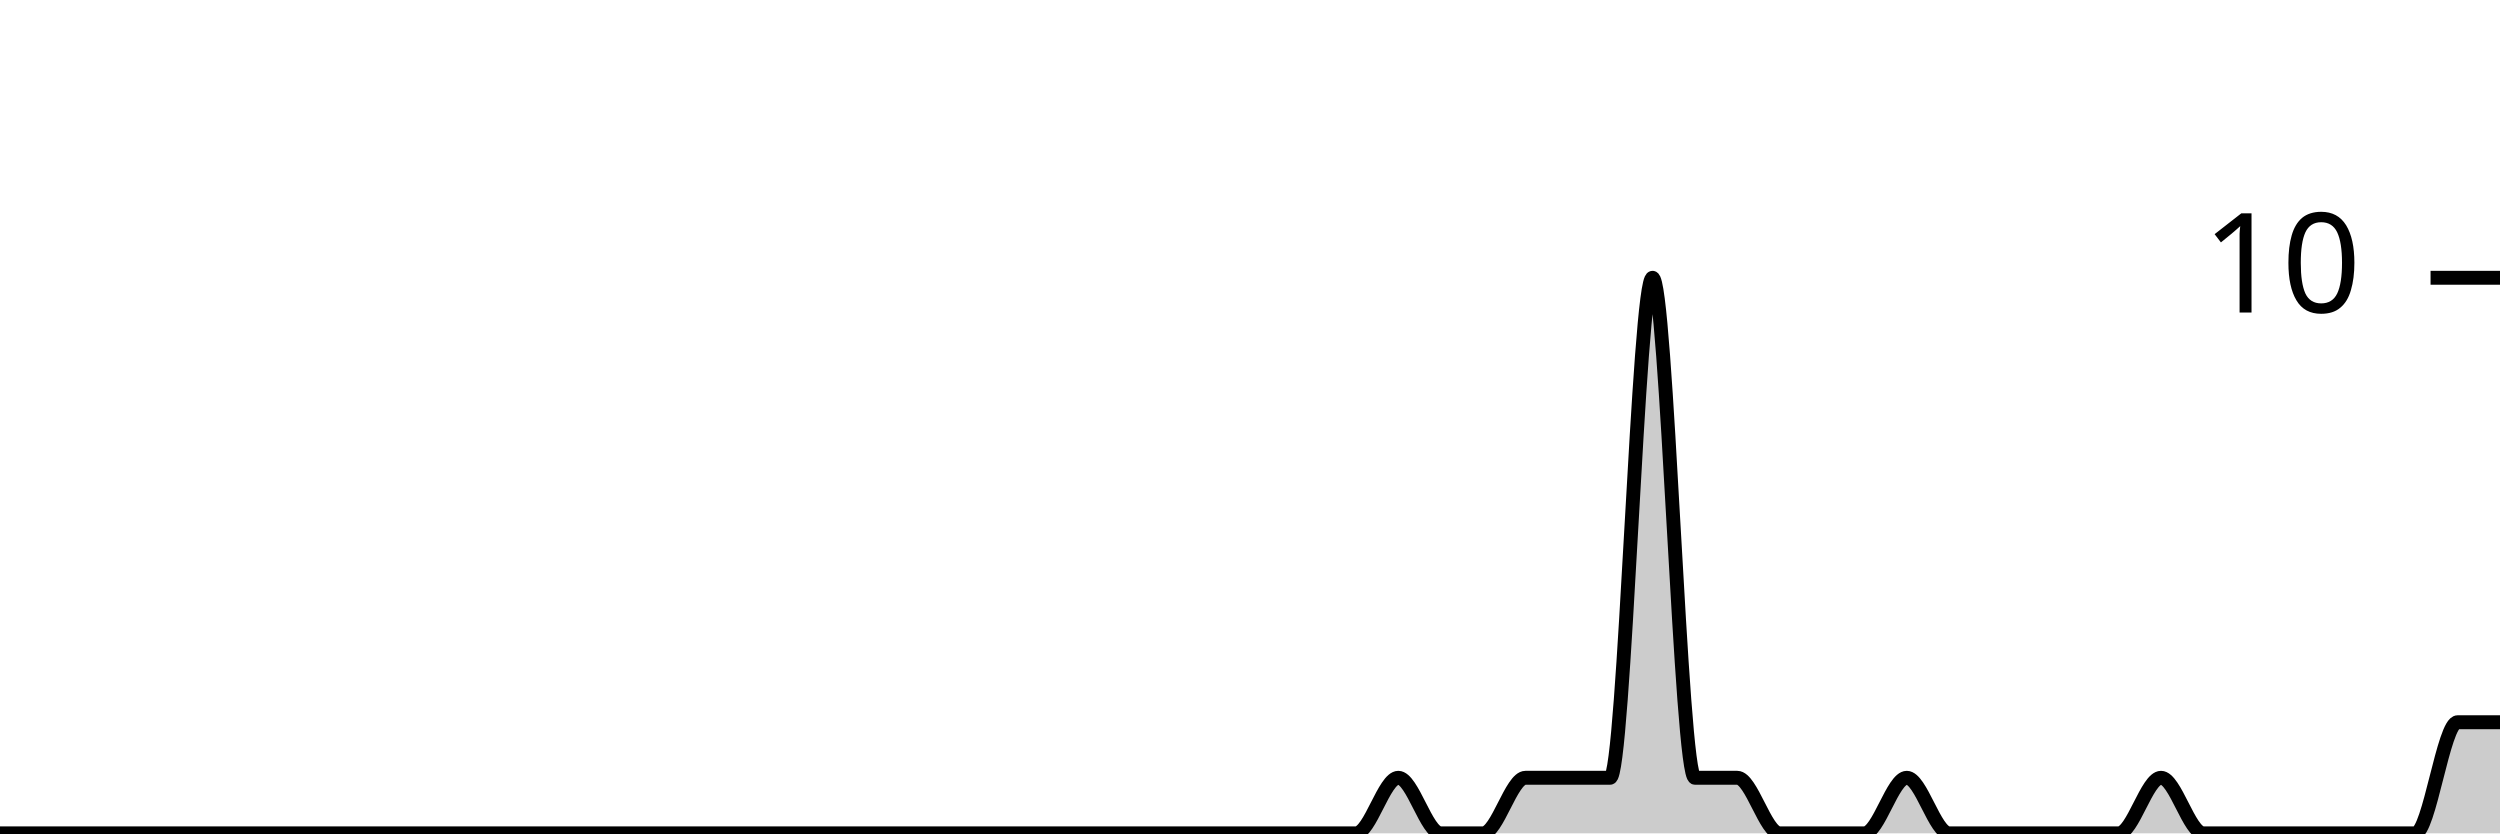
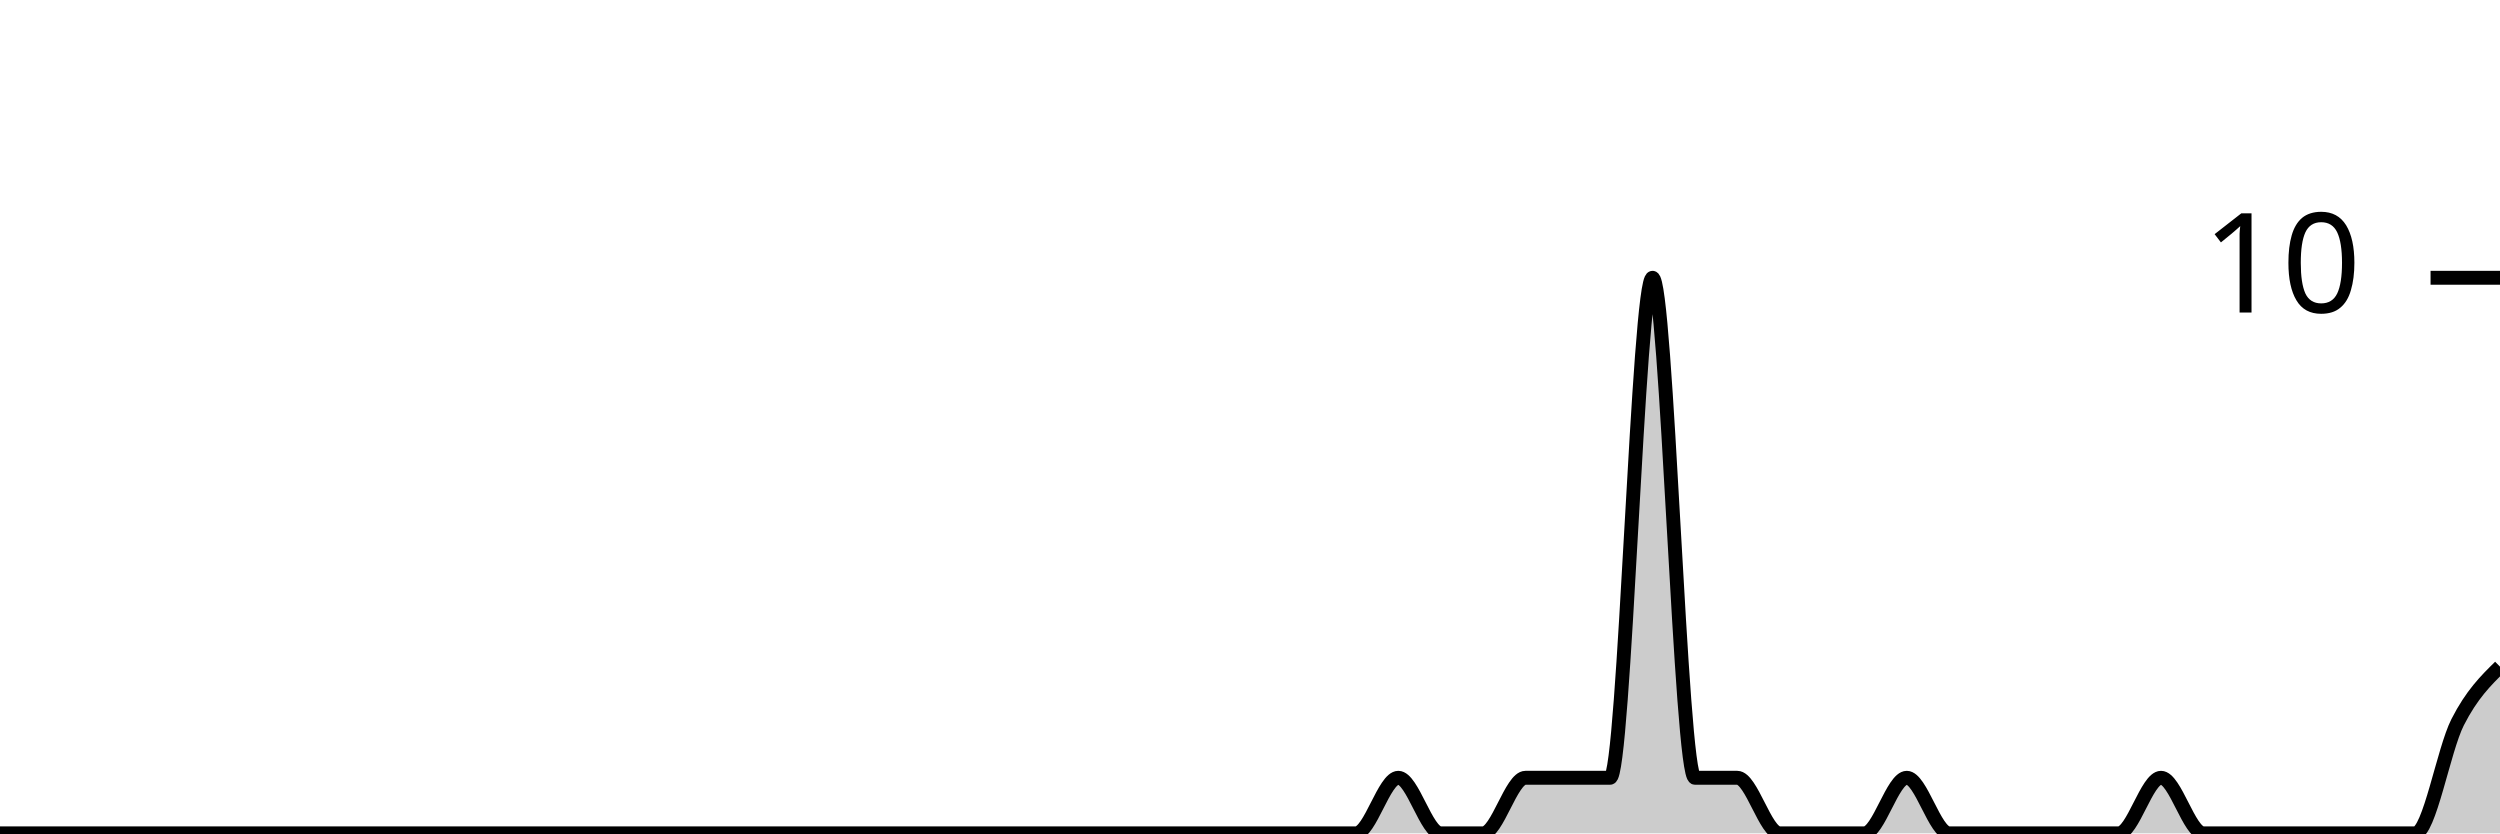
<svg xmlns="http://www.w3.org/2000/svg" viewBox="0 0 180 60">
  <g transform="translate(0,20)">
-     <path class="area" fill="rgba(0, 0, 0, 0.2)" d="M0,40C1.017,40,2.034,40,3.051,40C4.068,40,5.085,40,6.102,40C7.119,40,8.136,40,9.153,40C10.169,40,11.186,40,12.203,40C13.22,40,14.237,40,15.254,40C16.271,40,17.288,40,18.305,40C19.322,40,20.339,40,21.356,40C22.373,40,23.39,40,24.407,40C25.424,40,26.441,40,27.458,40C28.475,40,29.492,40,30.508,40C31.525,40,32.542,40,33.559,40C34.576,40,35.593,40,36.61,40C37.627,40,38.644,40,39.661,40C40.678,40,41.695,40,42.712,40C43.729,40,44.746,40,45.763,40C46.78,40,47.797,40,48.814,40C49.831,40,50.847,40,51.864,40C52.881,40,53.898,40,54.915,40C55.932,40,56.949,40,57.966,40C58.983,40,60,40,61.017,40C62.034,40,63.051,40,64.068,40C65.085,40,66.102,40,67.119,40C68.136,40,69.153,40,70.169,40C71.186,40,72.203,40,73.22,40C74.237,40,75.254,40,76.271,40C77.288,40,78.305,40,79.322,40C80.339,40,81.356,40,82.373,40C83.39,40,84.407,40,85.424,40C86.441,40,87.458,40,88.475,40C89.492,40,90.508,40,91.525,40C92.542,40,93.559,40,94.576,40C95.593,40,96.61,40,97.627,40C98.644,40,99.661,36,100.678,36C101.695,36,102.712,40,103.729,40C104.746,40,105.763,40,106.78,40C107.797,40,108.814,36,109.831,36C110.847,36,111.864,36,112.881,36C113.898,36,114.915,36,115.932,36C116.949,36,117.966,0,118.983,0C120,0,121.017,36,122.034,36C123.051,36,124.068,36,125.085,36C126.102,36,127.119,40,128.136,40C129.153,40,130.169,40,131.186,40C132.203,40,133.22,40,134.237,40C135.254,40,136.271,36,137.288,36C138.305,36,139.322,40,140.339,40C141.356,40,142.373,40,143.39,40C144.407,40,145.424,40,146.441,40C147.458,40,148.475,40,149.492,40C150.508,40,151.525,40,152.542,40C153.559,40,154.576,36,155.593,36C156.61,36,157.627,40,158.644,40C159.661,40,160.678,40,161.695,40C162.712,40,163.729,40,164.746,40C165.763,40,166.78,40,167.797,40C168.814,40,169.831,40,170.847,40C171.864,40,172.881,40,173.898,40C174.915,40,175.932,32,176.949,32C177.966,32,178.983,32,180,32L180,40C178.983,40,177.966,40,176.949,40C175.932,40,174.915,40,173.898,40C172.881,40,171.864,40,170.847,40C169.831,40,168.814,40,167.797,40C166.78,40,165.763,40,164.746,40C163.729,40,162.712,40,161.695,40C160.678,40,159.661,40,158.644,40C157.627,40,156.61,40,155.593,40C154.576,40,153.559,40,152.542,40C151.525,40,150.508,40,149.492,40C148.475,40,147.458,40,146.441,40C145.424,40,144.407,40,143.39,40C142.373,40,141.356,40,140.339,40C139.322,40,138.305,40,137.288,40C136.271,40,135.254,40,134.237,40C133.22,40,132.203,40,131.186,40C130.169,40,129.153,40,128.136,40C127.119,40,126.102,40,125.085,40C124.068,40,123.051,40,122.034,40C121.017,40,120,40,118.983,40C117.966,40,116.949,40,115.932,40C114.915,40,113.898,40,112.881,40C111.864,40,110.847,40,109.831,40C108.814,40,107.797,40,106.78,40C105.763,40,104.746,40,103.729,40C102.712,40,101.695,40,100.678,40C99.661,40,98.644,40,97.627,40C96.61,40,95.593,40,94.576,40C93.559,40,92.542,40,91.525,40C90.508,40,89.492,40,88.475,40C87.458,40,86.441,40,85.424,40C84.407,40,83.39,40,82.373,40C81.356,40,80.339,40,79.322,40C78.305,40,77.288,40,76.271,40C75.254,40,74.237,40,73.22,40C72.203,40,71.186,40,70.169,40C69.153,40,68.136,40,67.119,40C66.102,40,65.085,40,64.068,40C63.051,40,62.034,40,61.017,40C60,40,58.983,40,57.966,40C56.949,40,55.932,40,54.915,40C53.898,40,52.881,40,51.864,40C50.847,40,49.831,40,48.814,40C47.797,40,46.78,40,45.763,40C44.746,40,43.729,40,42.712,40C41.695,40,40.678,40,39.661,40C38.644,40,37.627,40,36.61,40C35.593,40,34.576,40,33.559,40C32.542,40,31.525,40,30.508,40C29.492,40,28.475,40,27.458,40C26.441,40,25.424,40,24.407,40C23.39,40,22.373,40,21.356,40C20.339,40,19.322,40,18.305,40C17.288,40,16.271,40,15.254,40C14.237,40,13.22,40,12.203,40C11.186,40,10.169,40,9.153,40C8.136,40,7.119,40,6.102,40C5.085,40,4.068,40,3.051,40C2.034,40,1.017,40,0,40Z" />
-     <path class="line" stroke="black" fill="none" d="M0,40C1.017,40,2.034,40,3.051,40C4.068,40,5.085,40,6.102,40C7.119,40,8.136,40,9.153,40C10.169,40,11.186,40,12.203,40C13.22,40,14.237,40,15.254,40C16.271,40,17.288,40,18.305,40C19.322,40,20.339,40,21.356,40C22.373,40,23.39,40,24.407,40C25.424,40,26.441,40,27.458,40C28.475,40,29.492,40,30.508,40C31.525,40,32.542,40,33.559,40C34.576,40,35.593,40,36.61,40C37.627,40,38.644,40,39.661,40C40.678,40,41.695,40,42.712,40C43.729,40,44.746,40,45.763,40C46.78,40,47.797,40,48.814,40C49.831,40,50.847,40,51.864,40C52.881,40,53.898,40,54.915,40C55.932,40,56.949,40,57.966,40C58.983,40,60,40,61.017,40C62.034,40,63.051,40,64.068,40C65.085,40,66.102,40,67.119,40C68.136,40,69.153,40,70.169,40C71.186,40,72.203,40,73.22,40C74.237,40,75.254,40,76.271,40C77.288,40,78.305,40,79.322,40C80.339,40,81.356,40,82.373,40C83.39,40,84.407,40,85.424,40C86.441,40,87.458,40,88.475,40C89.492,40,90.508,40,91.525,40C92.542,40,93.559,40,94.576,40C95.593,40,96.61,40,97.627,40C98.644,40,99.661,36,100.678,36C101.695,36,102.712,40,103.729,40C104.746,40,105.763,40,106.78,40C107.797,40,108.814,36,109.831,36C110.847,36,111.864,36,112.881,36C113.898,36,114.915,36,115.932,36C116.949,36,117.966,0,118.983,0C120,0,121.017,36,122.034,36C123.051,36,124.068,36,125.085,36C126.102,36,127.119,40,128.136,40C129.153,40,130.169,40,131.186,40C132.203,40,133.22,40,134.237,40C135.254,40,136.271,36,137.288,36C138.305,36,139.322,40,140.339,40C141.356,40,142.373,40,143.39,40C144.407,40,145.424,40,146.441,40C147.458,40,148.475,40,149.492,40C150.508,40,151.525,40,152.542,40C153.559,40,154.576,36,155.593,36C156.61,36,157.627,40,158.644,40C159.661,40,160.678,40,161.695,40C162.712,40,163.729,40,164.746,40C165.763,40,166.78,40,167.797,40C168.814,40,169.831,40,170.847,40C171.864,40,172.881,40,173.898,40C174.915,40,175.932,32,176.949,32C177.966,32,178.983,32,180,32" />
+     <path class="area" fill="rgba(0, 0, 0, 0.2)" d="M0,40C1.017,40,2.034,40,3.051,40C4.068,40,5.085,40,6.102,40C7.119,40,8.136,40,9.153,40C10.169,40,11.186,40,12.203,40C13.22,40,14.237,40,15.254,40C16.271,40,17.288,40,18.305,40C19.322,40,20.339,40,21.356,40C22.373,40,23.39,40,24.407,40C25.424,40,26.441,40,27.458,40C28.475,40,29.492,40,30.508,40C31.525,40,32.542,40,33.559,40C34.576,40,35.593,40,36.61,40C37.627,40,38.644,40,39.661,40C40.678,40,41.695,40,42.712,40C43.729,40,44.746,40,45.763,40C46.78,40,47.797,40,48.814,40C49.831,40,50.847,40,51.864,40C52.881,40,53.898,40,54.915,40C55.932,40,56.949,40,57.966,40C58.983,40,60,40,61.017,40C62.034,40,63.051,40,64.068,40C65.085,40,66.102,40,67.119,40C68.136,40,69.153,40,70.169,40C71.186,40,72.203,40,73.22,40C74.237,40,75.254,40,76.271,40C77.288,40,78.305,40,79.322,40C80.339,40,81.356,40,82.373,40C83.39,40,84.407,40,85.424,40C86.441,40,87.458,40,88.475,40C89.492,40,90.508,40,91.525,40C92.542,40,93.559,40,94.576,40C95.593,40,96.61,40,97.627,40C98.644,40,99.661,36,100.678,36C101.695,36,102.712,40,103.729,40C104.746,40,105.763,40,106.78,40C107.797,40,108.814,36,109.831,36C110.847,36,111.864,36,112.881,36C113.898,36,114.915,36,115.932,36C116.949,36,117.966,0,118.983,0C120,0,121.017,36,122.034,36C123.051,36,124.068,36,125.085,36C126.102,36,127.119,40,128.136,40C129.153,40,130.169,40,131.186,40C132.203,40,133.22,40,134.237,40C135.254,40,136.271,36,137.288,36C138.305,36,139.322,40,140.339,40C141.356,40,142.373,40,143.39,40C144.407,40,145.424,40,146.441,40C147.458,40,148.475,40,149.492,40C150.508,40,151.525,40,152.542,40C153.559,40,154.576,36,155.593,36C156.61,36,157.627,40,158.644,40C159.661,40,160.678,40,161.695,40C162.712,40,163.729,40,164.746,40C165.763,40,166.78,40,167.797,40C168.814,40,169.831,40,170.847,40C171.864,40,172.881,40,173.898,40C174.915,40,175.932,34,176.949,32C177.966,30,178.983,29,180,28L180,40C178.983,40,177.966,40,176.949,40C175.932,40,174.915,40,173.898,40C172.881,40,171.864,40,170.847,40C169.831,40,168.814,40,167.797,40C166.78,40,165.763,40,164.746,40C163.729,40,162.712,40,161.695,40C160.678,40,159.661,40,158.644,40C157.627,40,156.61,40,155.593,40C154.576,40,153.559,40,152.542,40C151.525,40,150.508,40,149.492,40C148.475,40,147.458,40,146.441,40C145.424,40,144.407,40,143.39,40C142.373,40,141.356,40,140.339,40C139.322,40,138.305,40,137.288,40C136.271,40,135.254,40,134.237,40C133.22,40,132.203,40,131.186,40C130.169,40,129.153,40,128.136,40C127.119,40,126.102,40,125.085,40C124.068,40,123.051,40,122.034,40C121.017,40,120,40,118.983,40C117.966,40,116.949,40,115.932,40C114.915,40,113.898,40,112.881,40C111.864,40,110.847,40,109.831,40C108.814,40,107.797,40,106.78,40C105.763,40,104.746,40,103.729,40C102.712,40,101.695,40,100.678,40C99.661,40,98.644,40,97.627,40C96.61,40,95.593,40,94.576,40C93.559,40,92.542,40,91.525,40C90.508,40,89.492,40,88.475,40C87.458,40,86.441,40,85.424,40C84.407,40,83.39,40,82.373,40C81.356,40,80.339,40,79.322,40C78.305,40,77.288,40,76.271,40C75.254,40,74.237,40,73.22,40C72.203,40,71.186,40,70.169,40C69.153,40,68.136,40,67.119,40C66.102,40,65.085,40,64.068,40C63.051,40,62.034,40,61.017,40C60,40,58.983,40,57.966,40C56.949,40,55.932,40,54.915,40C53.898,40,52.881,40,51.864,40C50.847,40,49.831,40,48.814,40C47.797,40,46.78,40,45.763,40C44.746,40,43.729,40,42.712,40C41.695,40,40.678,40,39.661,40C38.644,40,37.627,40,36.61,40C35.593,40,34.576,40,33.559,40C32.542,40,31.525,40,30.508,40C29.492,40,28.475,40,27.458,40C26.441,40,25.424,40,24.407,40C23.39,40,22.373,40,21.356,40C20.339,40,19.322,40,18.305,40C17.288,40,16.271,40,15.254,40C14.237,40,13.22,40,12.203,40C11.186,40,10.169,40,9.153,40C8.136,40,7.119,40,6.102,40C5.085,40,4.068,40,3.051,40C2.034,40,1.017,40,0,40Z" />
+     <path class="line" stroke="black" fill="none" d="M0,40C1.017,40,2.034,40,3.051,40C4.068,40,5.085,40,6.102,40C7.119,40,8.136,40,9.153,40C10.169,40,11.186,40,12.203,40C13.22,40,14.237,40,15.254,40C16.271,40,17.288,40,18.305,40C19.322,40,20.339,40,21.356,40C22.373,40,23.39,40,24.407,40C25.424,40,26.441,40,27.458,40C28.475,40,29.492,40,30.508,40C31.525,40,32.542,40,33.559,40C34.576,40,35.593,40,36.61,40C37.627,40,38.644,40,39.661,40C40.678,40,41.695,40,42.712,40C43.729,40,44.746,40,45.763,40C46.78,40,47.797,40,48.814,40C49.831,40,50.847,40,51.864,40C52.881,40,53.898,40,54.915,40C55.932,40,56.949,40,57.966,40C58.983,40,60,40,61.017,40C62.034,40,63.051,40,64.068,40C65.085,40,66.102,40,67.119,40C68.136,40,69.153,40,70.169,40C71.186,40,72.203,40,73.22,40C74.237,40,75.254,40,76.271,40C77.288,40,78.305,40,79.322,40C80.339,40,81.356,40,82.373,40C83.39,40,84.407,40,85.424,40C86.441,40,87.458,40,88.475,40C89.492,40,90.508,40,91.525,40C92.542,40,93.559,40,94.576,40C95.593,40,96.61,40,97.627,40C98.644,40,99.661,36,100.678,36C101.695,36,102.712,40,103.729,40C104.746,40,105.763,40,106.78,40C107.797,40,108.814,36,109.831,36C110.847,36,111.864,36,112.881,36C113.898,36,114.915,36,115.932,36C116.949,36,117.966,0,118.983,0C120,0,121.017,36,122.034,36C123.051,36,124.068,36,125.085,36C126.102,36,127.119,40,128.136,40C129.153,40,130.169,40,131.186,40C132.203,40,133.22,40,134.237,40C135.254,40,136.271,36,137.288,36C138.305,36,139.322,40,140.339,40C141.356,40,142.373,40,143.39,40C144.407,40,145.424,40,146.441,40C147.458,40,148.475,40,149.492,40C150.508,40,151.525,40,152.542,40C153.559,40,154.576,36,155.593,36C156.61,36,157.627,40,158.644,40C159.661,40,160.678,40,161.695,40C162.712,40,163.729,40,164.746,40C165.763,40,166.78,40,167.797,40C168.814,40,169.831,40,170.847,40C171.864,40,172.881,40,173.898,40C174.915,40,175.932,34,176.949,32C177.966,30,178.983,29,180,28" />
    <path class="axis-ceiling" stroke-width="1" stroke="black" fill="none" d="M175,0L180,0" />
    <text class="axis-ceiling-label" font-family="sans-serif" text-anchor="end" font-size="10px" x="170" y="2.5">10</text>
  </g>
</svg>
